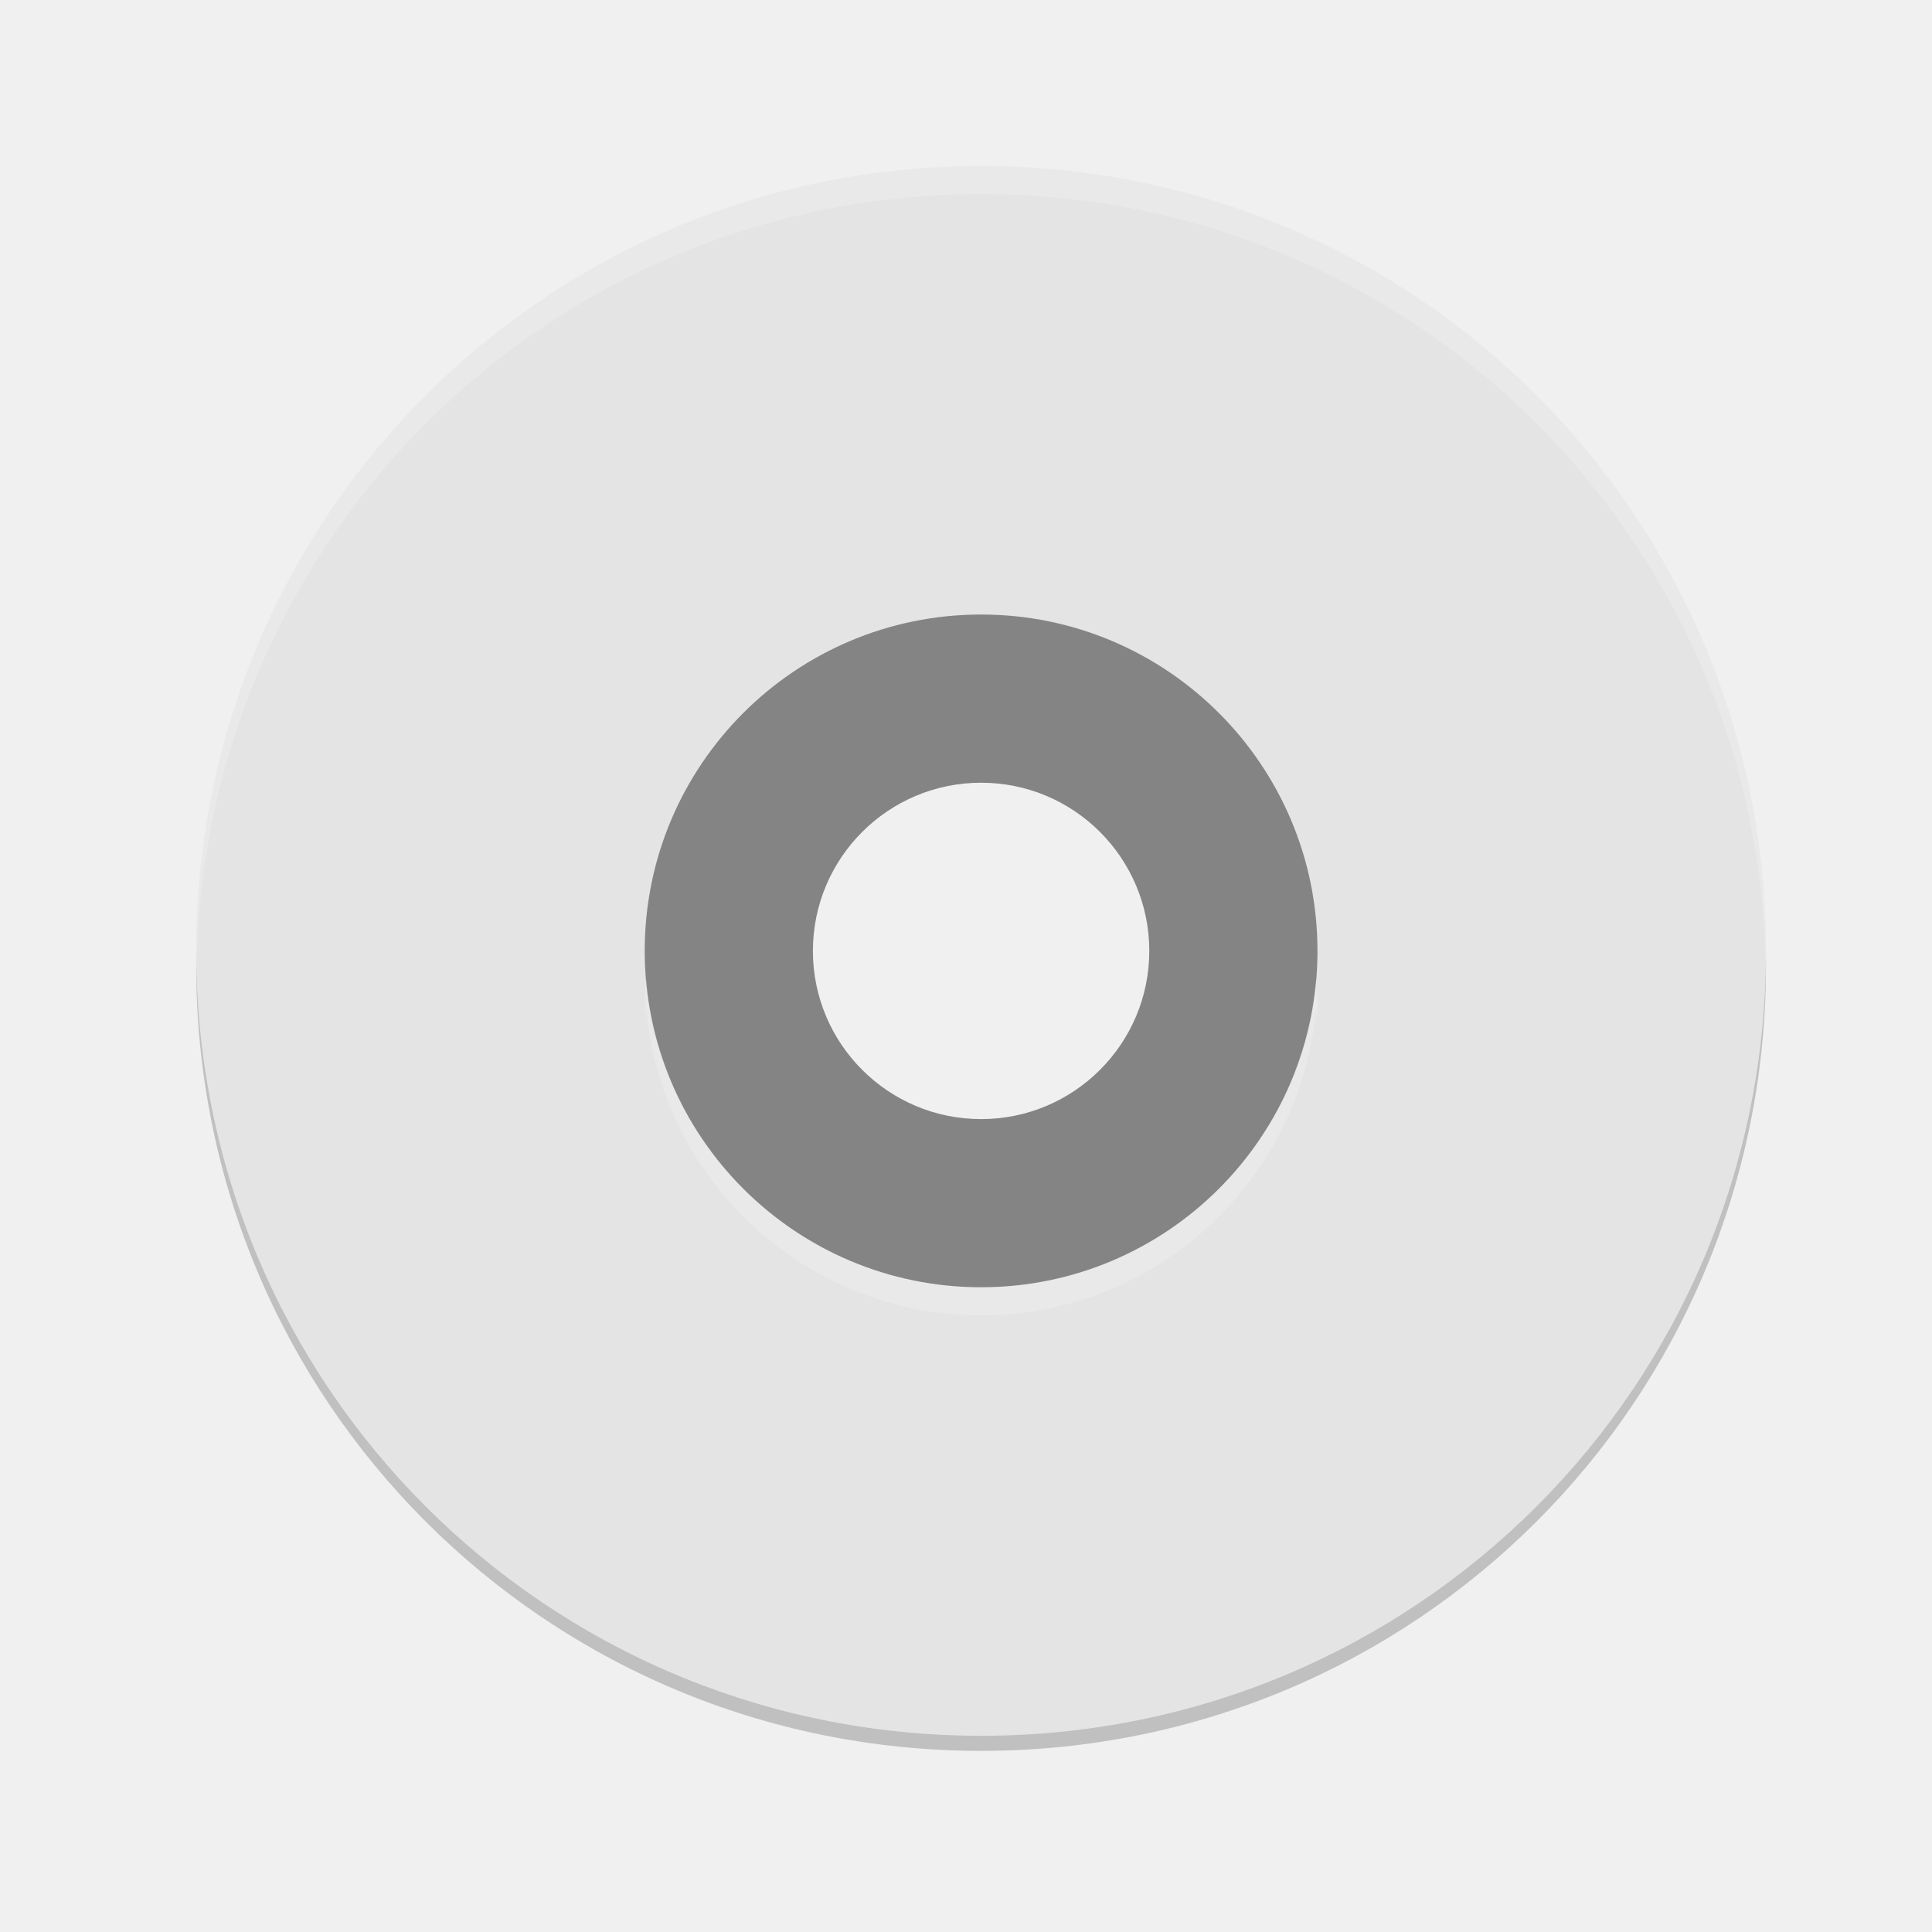
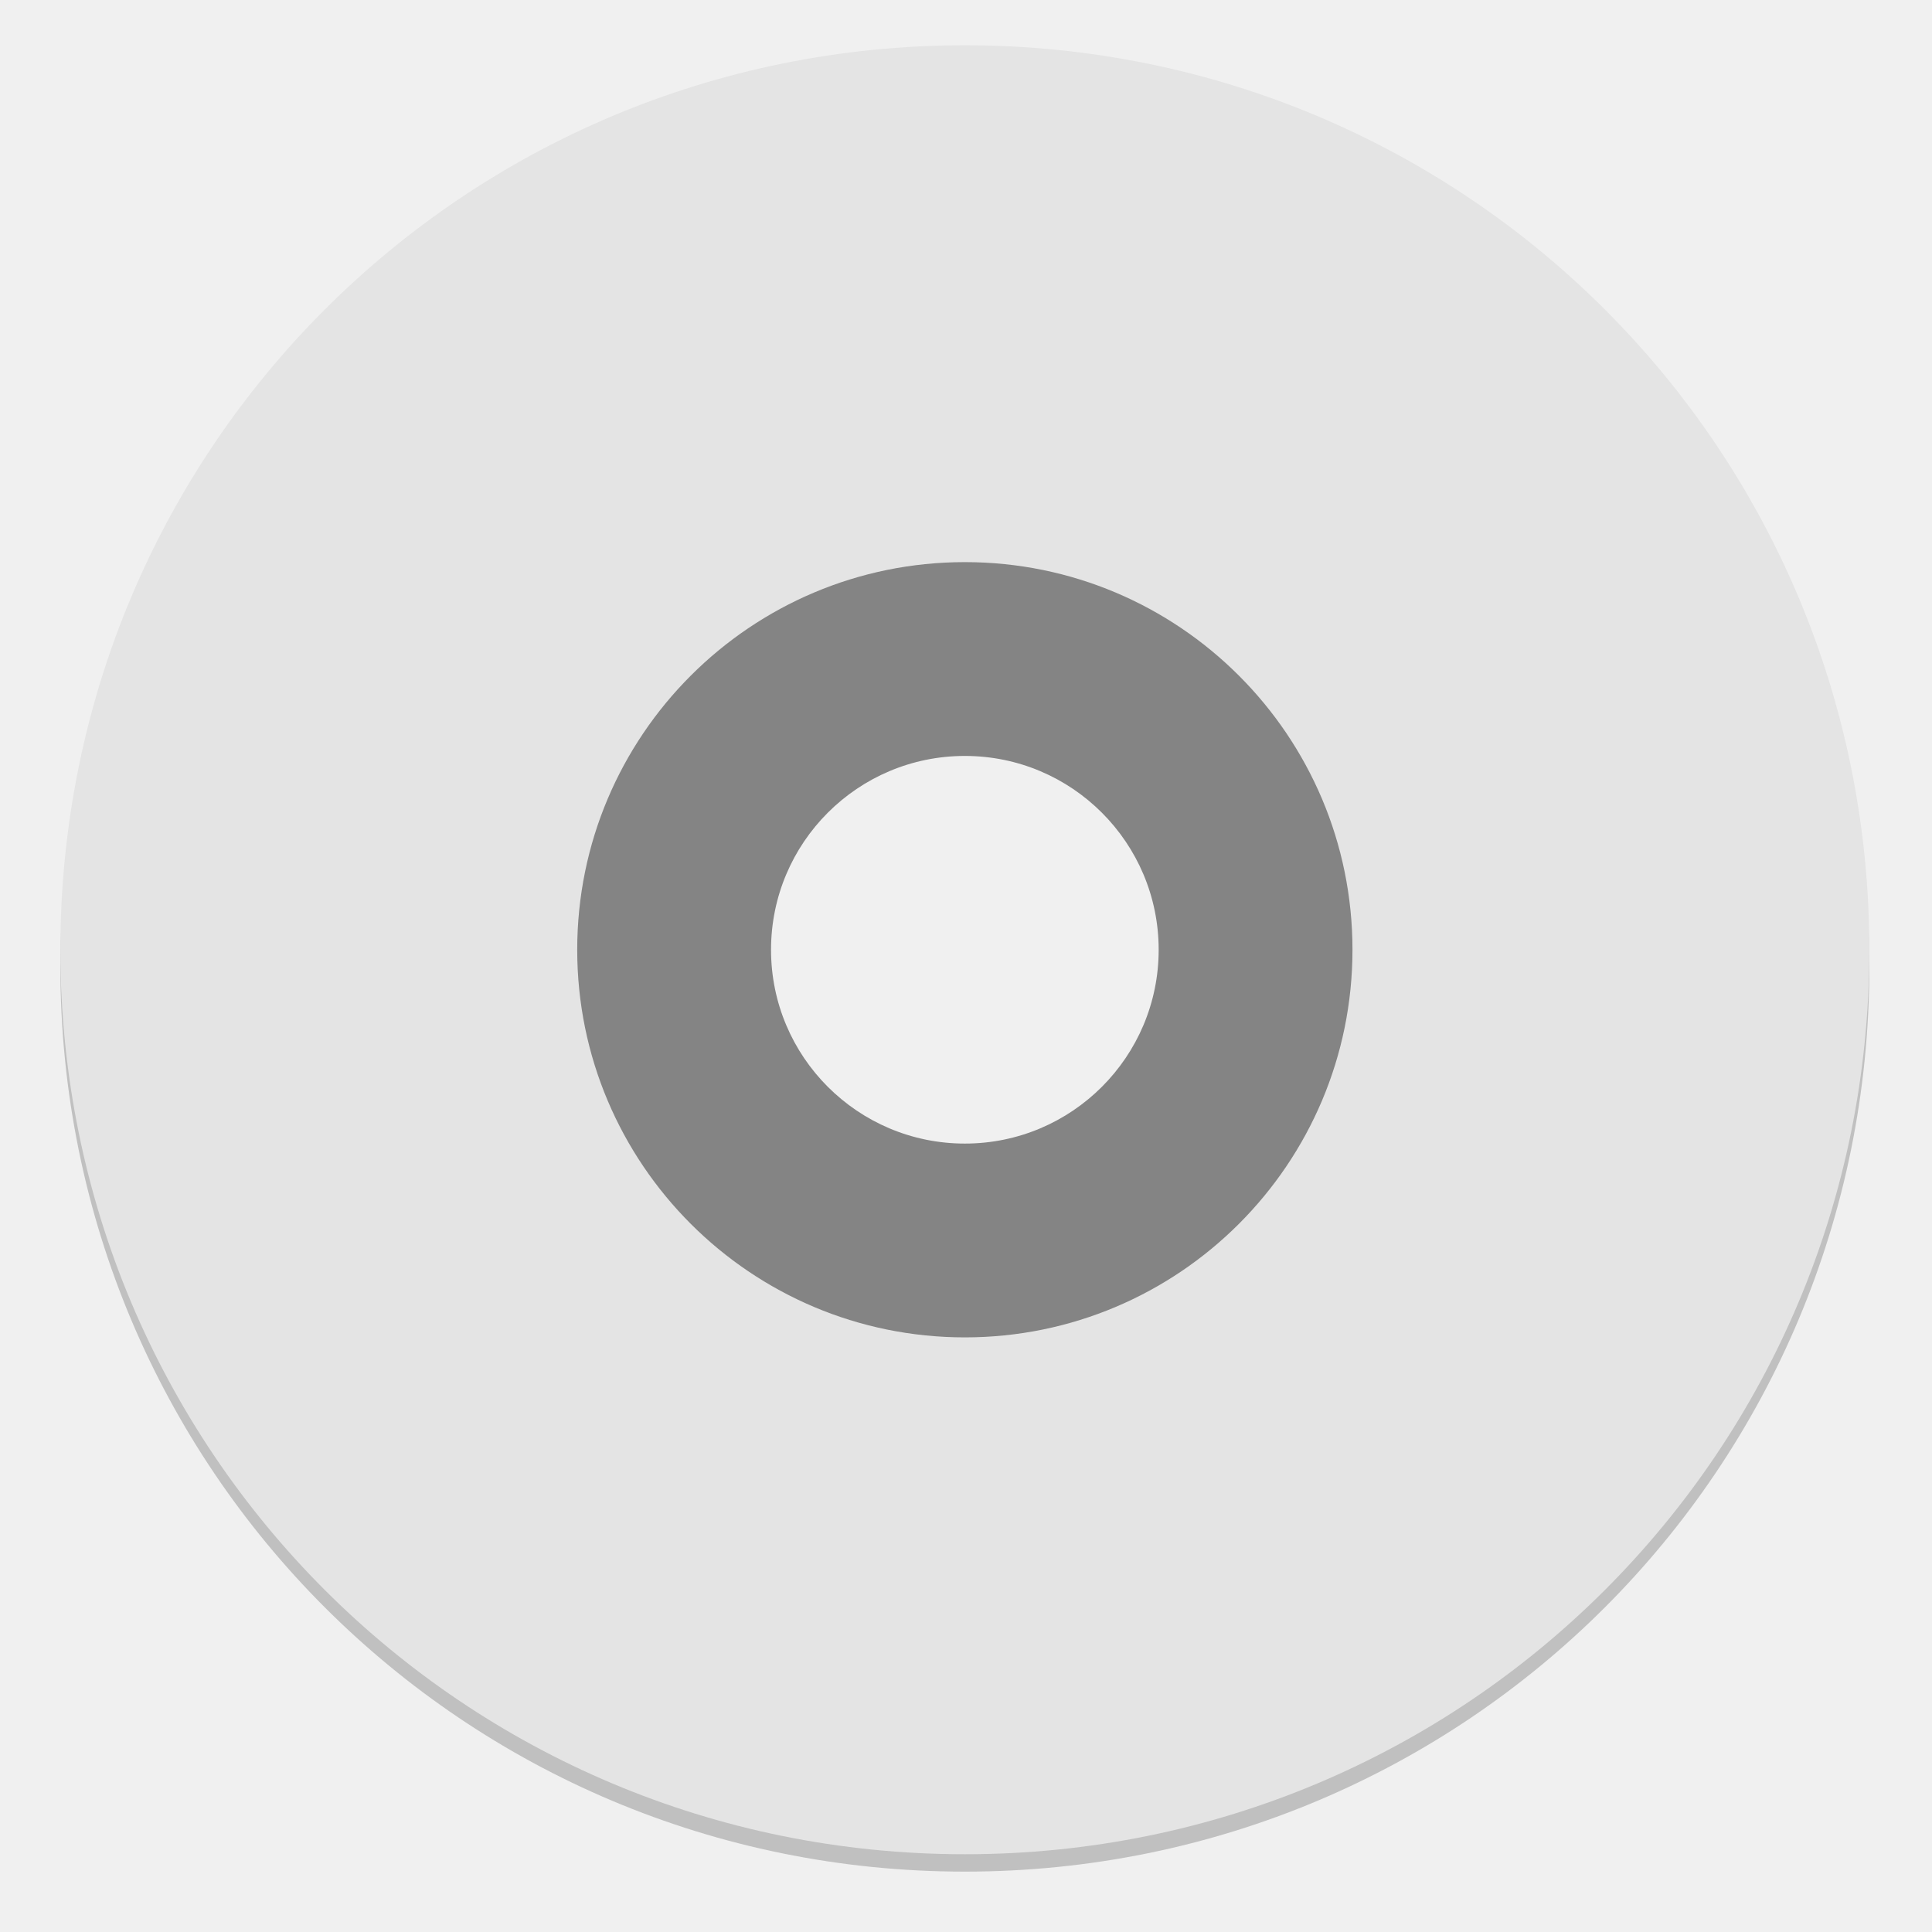
<svg xmlns="http://www.w3.org/2000/svg" xmlns:xlink="http://www.w3.org/1999/xlink" viewBox="0 0 128 128" style="display:inline;enable-background:new" version="1.0" id="svg11300" height="128" width="128">
  <defs id="defs3">
    <linearGradient id="linearGradient950">
      <stop style="stop-color:#9a9996;stop-opacity:1" offset="0" id="stop946" />
      <stop style="stop-color:#77767b;stop-opacity:1" offset="1" id="stop948" />
    </linearGradient>
    <linearGradient y2="812.882" x2="1662.99" y1="806.297" x1="1660.857" gradientTransform="matrix(1.829394,-0.8159944,0.8159944,1.829394,-3645.962,100.0295)" gradientUnits="userSpaceOnUse" id="linearGradient1001" xlink:href="#linearGradient950" />
  </defs>
-   <path style="opacity:0.2;stroke-width:1.857" d="m 65,12 c -28.808,0 -52,23.192 -52,52 0,28.808 23.192,52 52,52 28.808,0 52,-23.192 52,-52 0,-28.808 -23.192,-52 -52,-52 z m 0,29.714 A 22.286,22.286 0 0 1 87.286,64 22.286,22.286 0 0 1 65,86.286 22.286,22.286 0 0 1 42.714,64 22.286,22.286 0 0 1 65,41.714 Z" id="path2" />
-   <path style="fill:#848484;stroke-width:1.857" d="M 65,35.143 A 27.857,27.857 0 0 0 37.143,63 27.857,27.857 0 0 0 65,90.857 27.857,27.857 0 0 0 92.857,63 27.857,27.857 0 0 0 65,35.143 Z m 0,16.714 c 6.154,0 11.143,4.989 11.143,11.143 0,6.154 -4.989,11.143 -11.143,11.143 -6.154,0 -11.143,-4.989 -11.143,-11.143 0,-6.154 4.989,-11.143 11.143,-11.143 z" id="path4" />
-   <path style="fill:#e4e4e4;stroke-width:1.857" d="M 65,11 C 36.192,11 13,34.192 13,63 13,91.808 36.192,115 65,115 93.808,115 117,91.808 117,63 117,34.192 93.808,11 65,11 Z m 0,29.714 A 22.286,22.286 0 0 1 87.286,63 22.286,22.286 0 0 1 65,85.286 22.286,22.286 0 0 1 42.714,63 22.286,22.286 0 0 1 65,40.714 Z" id="path6" />
-   <path style="opacity:0.2;fill:#ffffff;stroke-width:1.857" d="M 65,11 C 36.192,11 13,34.192 13,63 c 0,0.211 0.021,0.416 0.033,0.624 0.653,-28.232 23.573,-50.767 51.967,-50.767 28.392,0 51.314,22.531 51.971,50.759 0.012,-0.205 0.029,-0.408 0.029,-0.617 0,-28.808 -23.192,-52 -52,-52 z M 42.809,64.85 a 22.286,22.286 0 0 0 -0.094,1.864 22.286,22.286 0 0 0 0.047,0.929 22.286,22.286 0 0 1 0.047,-0.936 22.286,22.286 0 0 0 22.191,20.436 A 22.286,22.286 0 0 0 87.191,66.722 22.286,22.286 0 0 1 87.246,67.821 22.286,22.286 0 0 0 87.286,66.714 22.286,22.286 0 0 0 87.191,64.864 22.286,22.286 0 0 1 65,85.286 22.286,22.286 0 0 1 42.809,64.85 Z" id="path8" />
+   <path style="opacity:0.2;stroke-width:1.857" d="M 63.924,4.152 C 30.726,4.152 4,30.878 4,64.076 4,97.274 30.726,124 63.924,124 97.122,124 123.848,97.274 123.848,64.076 123.848,30.878 97.122,4.152 63.924,4.152 Z m 0,34.242 a 25.682,25.682 0 0 1 25.682,25.682 25.682,25.682 0 0 1 -25.682,25.682 25.682,25.682 0 0 1 -25.682,-25.682 25.682,25.682 0 0 1 25.682,-25.682 z" id="path2" />
+   <path style="fill:#848484;stroke-width:1.857" d="M 63.924,30.822 A 32.102,32.102 0 0 0 31.822,62.924 32.102,32.102 0 0 0 63.924,95.026 32.102,32.102 0 0 0 96.026,62.924 32.102,32.102 0 0 0 63.924,30.822 Z m 0,19.261 c 7.092,0 12.841,5.749 12.841,12.841 0,7.092 -5.749,12.841 -12.841,12.841 -7.092,0 -12.841,-5.749 -12.841,-12.841 0,-7.092 5.749,-12.841 12.841,-12.841 z" id="path4" />
+   <path style="fill:#e4e4e4;stroke-width:1.857" d="m 63.924,3 c -33.198,0 -59.924,26.726 -59.924,59.924 0,33.198 26.726,59.924 59.924,59.924 33.198,0 59.924,-26.726 59.924,-59.924 0,-33.198 -26.726,-59.924 -59.924,-59.924 z m 0,34.242 A 25.682,25.682 0 0 1 89.605,62.924 25.682,25.682 0 0 1 63.924,88.605 25.682,25.682 0 0 1 38.242,62.924 25.682,25.682 0 0 1 63.924,37.242 Z" id="path6" />
</svg>
